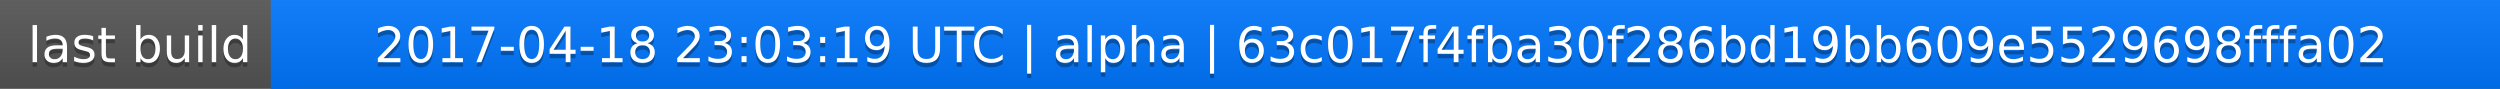
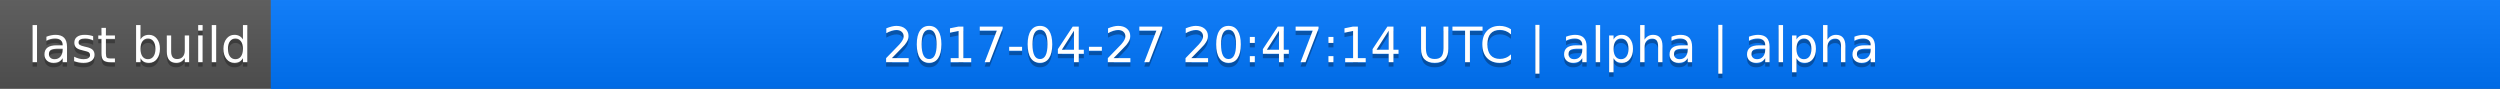
<svg xmlns="http://www.w3.org/2000/svg" width="563" height="20">
  <linearGradient id="a" x2="0" y2="100%">
    <stop offset="0" stop-color="#bbb" stop-opacity=".1" />
    <stop offset="1" stop-opacity=".1" />
  </linearGradient>
  <rect rx="0" width="563" height="20" fill="#555" />
  <rect rx="0" x="61" width="502" height="20" fill="#07f" />
  <path fill="#07f" d="M61 0h4v20h-4z" />
  <rect rx="0" width="563" height="20" fill="url(#a)" />
  <g fill="#fff" text-anchor="middle" font-family="DejaVu Sans,Verdana,Geneva,sans-serif" font-size="11">
    <text x="31.5" y="15" fill="#010101" fill-opacity=".3">last build</text>
    <text x="31.5" y="14">last build</text>
-     <text x="311" y="15" fill="#010101" fill-opacity=".3">2017-04-18 23:03:19 UTC | alpha | 63c017f4fba30f286bd19bb609e5529698fffa02</text>
-     <text x="311" y="14">2017-04-18 23:03:19 UTC | alpha | 63c017f4fba30f286bd19bb609e5529698fffa02</text>
+     <text x="311" y="15" fill="#010101" fill-opacity=".3">2017-04-27 20:47:14 UTC | alpha | alpha</text>
+     <text x="311" y="14">2017-04-27 20:47:14 UTC | alpha | alpha</text>
  </g>
</svg>
